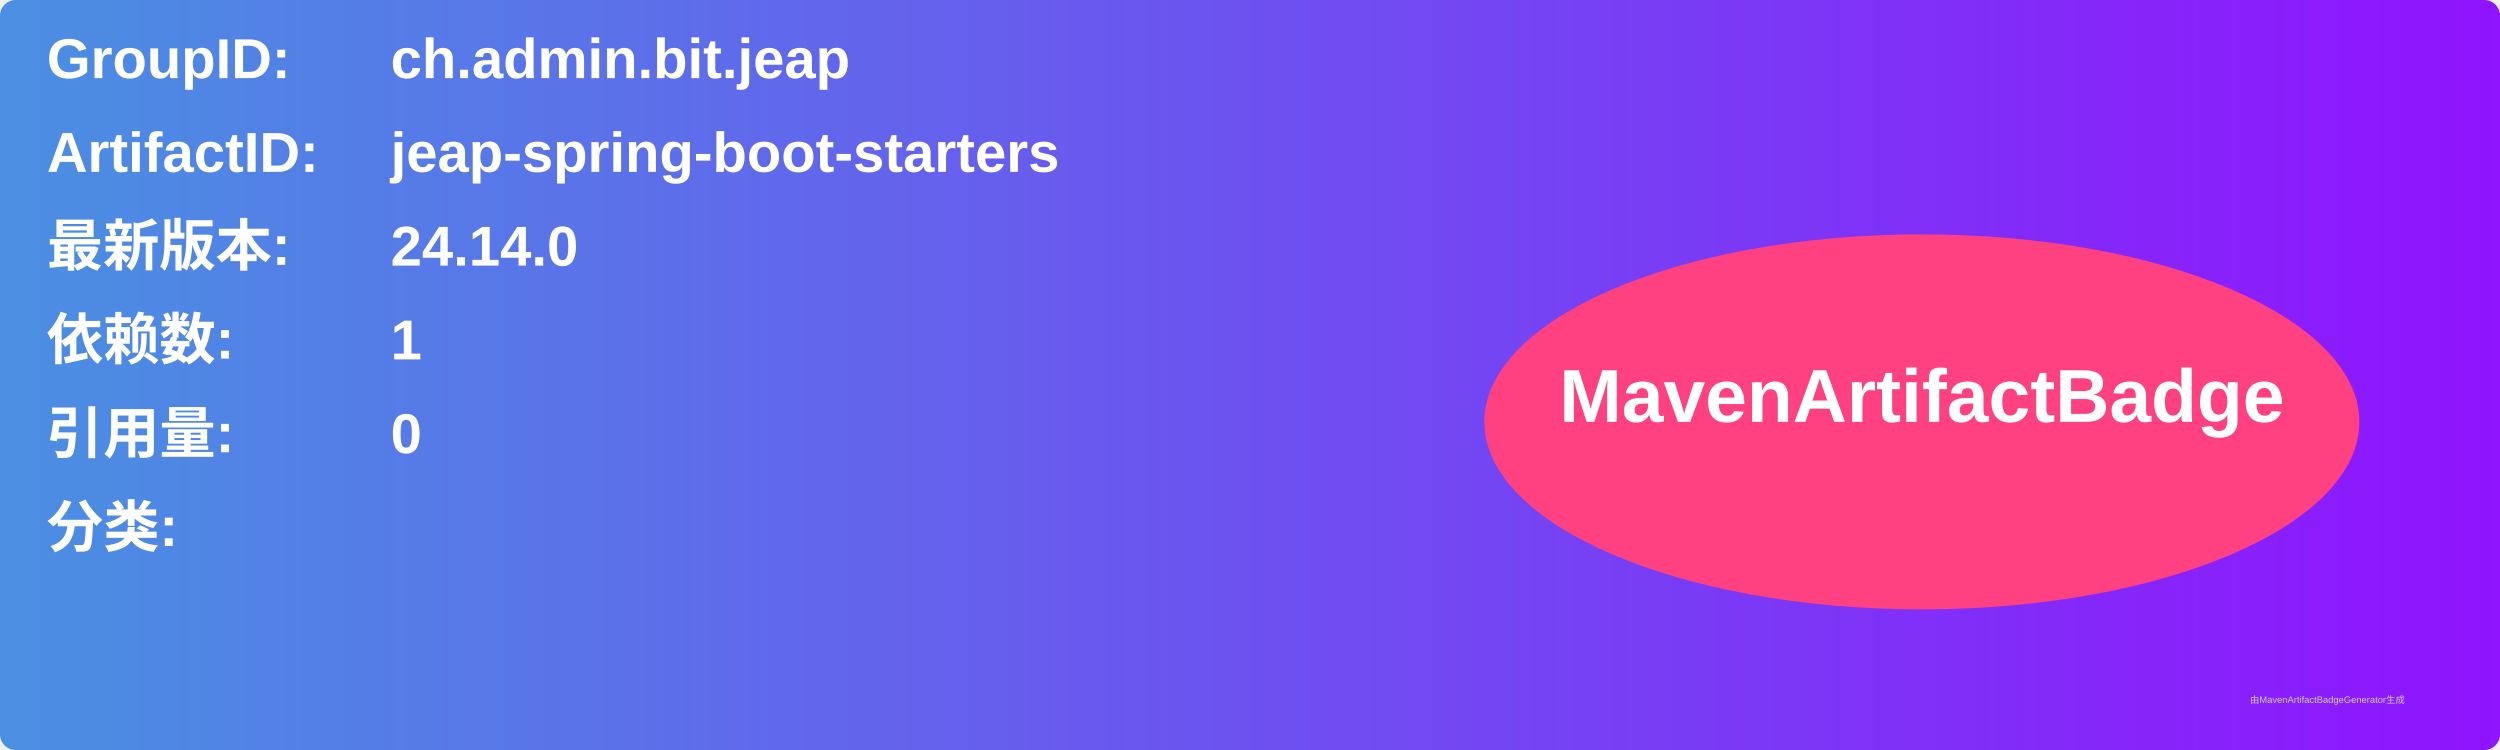
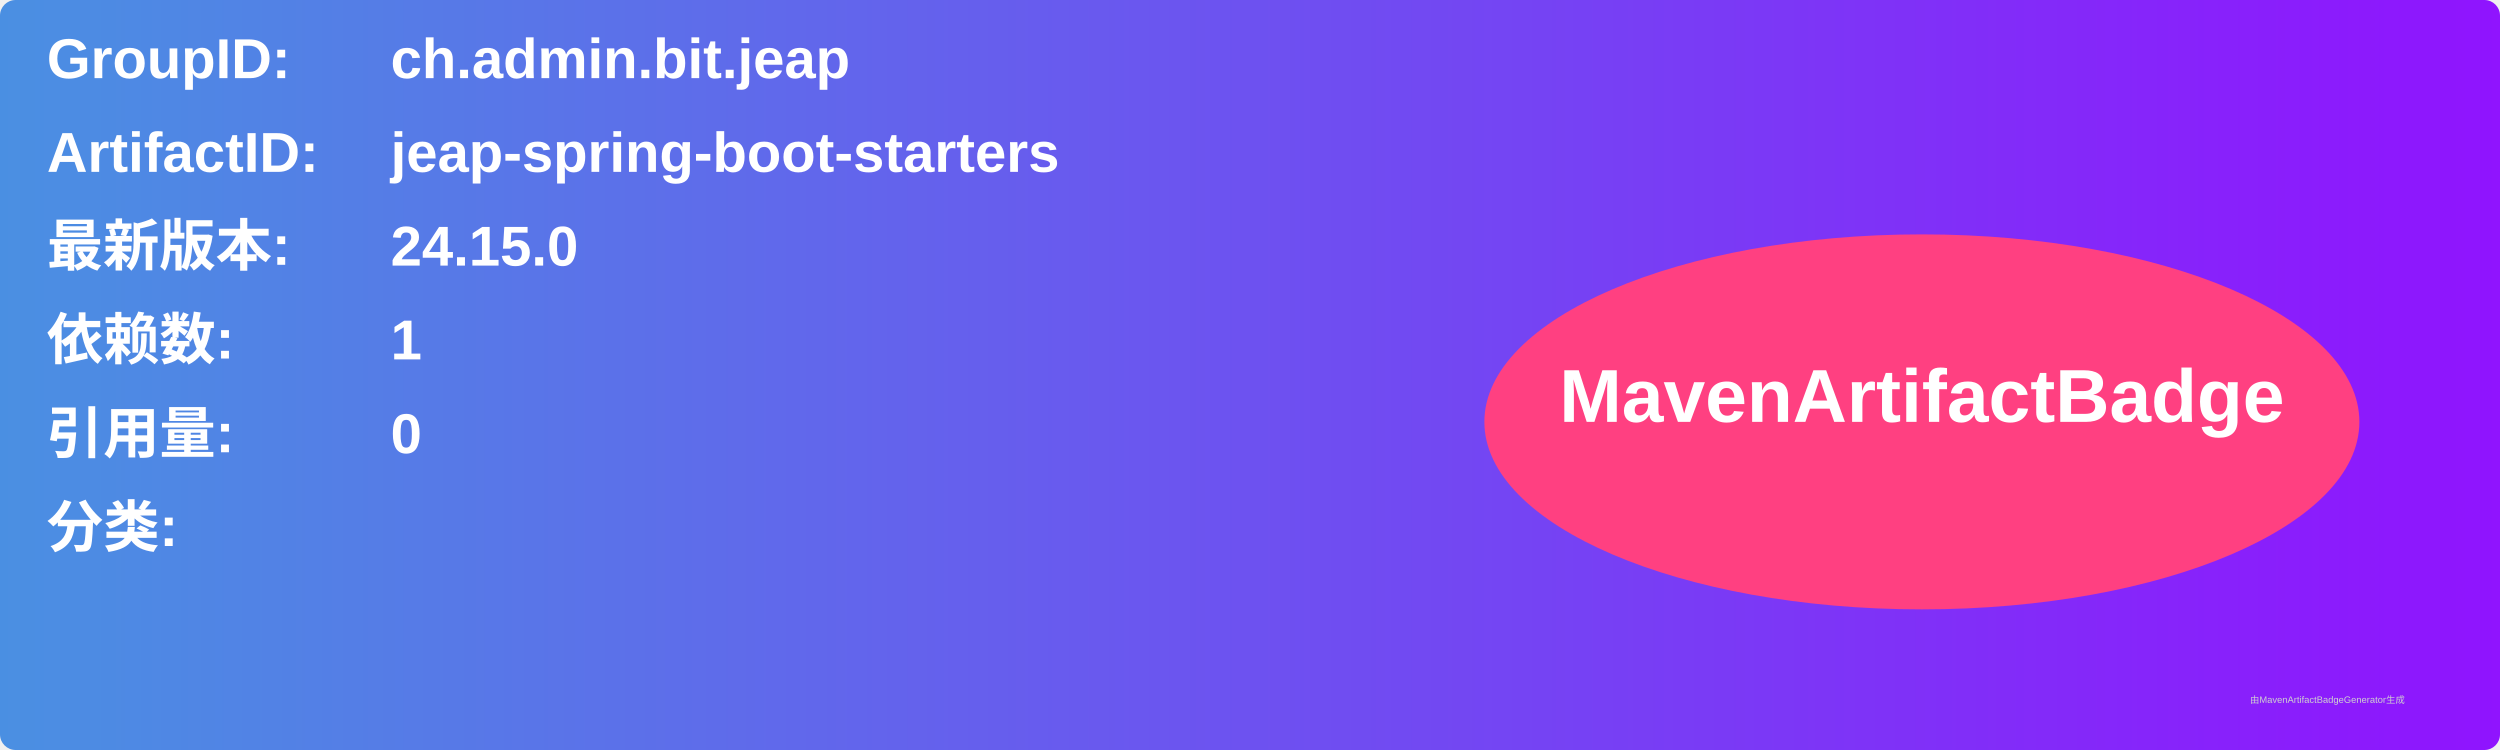
<svg xmlns="http://www.w3.org/2000/svg" width="800" height="240" viewBox="0 0 800 240">
  <linearGradient id="grad" x1="0%" y1="0%" x2="100%" y2="0%">
    <stop offset="0%" stop-color="#4a90e2" />
    <stop offset="100%" stop-color="#9013fe" />
  </linearGradient>
  <rect width="100%" height="100%" rx="5" ry="5" fill="url(#grad)" />
  <g transform="translate(15, 15)">
    <text x="0" y="10" font-family="Arial" font-size="18" fill="white" font-weight="bold" width="260">GroupID:</text>
    <text x="110" y="10" font-family="Arial" font-size="18" fill="white" font-weight="bold" width="460">ch.admin.bit.jeap</text>
    <text x="0" y="40" font-family="Arial" font-size="18" fill="white" font-weight="bold" width="260">ArtifactID:</text>
    <text x="110" y="40" font-family="Arial" font-size="18" fill="white" font-weight="bold" width="460">jeap-spring-boot-starters</text>
    <text x="0" y="70" font-family="Arial" font-size="18" fill="white" font-weight="bold">最新版本:</text>
    <text x="110" y="70" font-family="Arial" font-size="18" fill="white" font-weight="bold">
-       <tspan font-weight="bold">24.14.0</tspan>
+       <tspan font-weight="bold">24.15.0</tspan>
    </text>
    <text x="0" y="100" font-family="Arial" font-size="18" fill="white" font-weight="bold">依赖数: </text>
    <text x="110" y="100" font-family="Arial" font-size="18" fill="white">
      <tspan font-weight="bold">1</tspan>
    </text>
    <text x="0" y="130" font-family="Arial" font-size="18" fill="white" font-weight="bold">引用量: </text>
    <text x="110" y="130" font-family="Arial" font-size="18" fill="white">
      <tspan font-weight="bold">0</tspan>
    </text>
    <text x="0" y="160" font-family="Arial" font-size="18" fill="white" font-weight="bold">分类:</text>
    <text x="10" y="190" font-family="Arial" font-size="10" fill="white">
      <tspan font-weight="bold" />
    </text>
    <ellipse cx="600" cy="120" rx="140" ry="60" fill="#ff4081" />
    <text x="600" y="120" text-anchor="middle" font-family="Arial" font-size="24" fill="white" font-weight="bold">MavenArtifactBadge</text>
  </g>
  <text x="720" y="225" font-family="Arial" font-size="3" fill="#d0d0d0">由MavenArtifactBadgeGenerator生成</text>
</svg>
